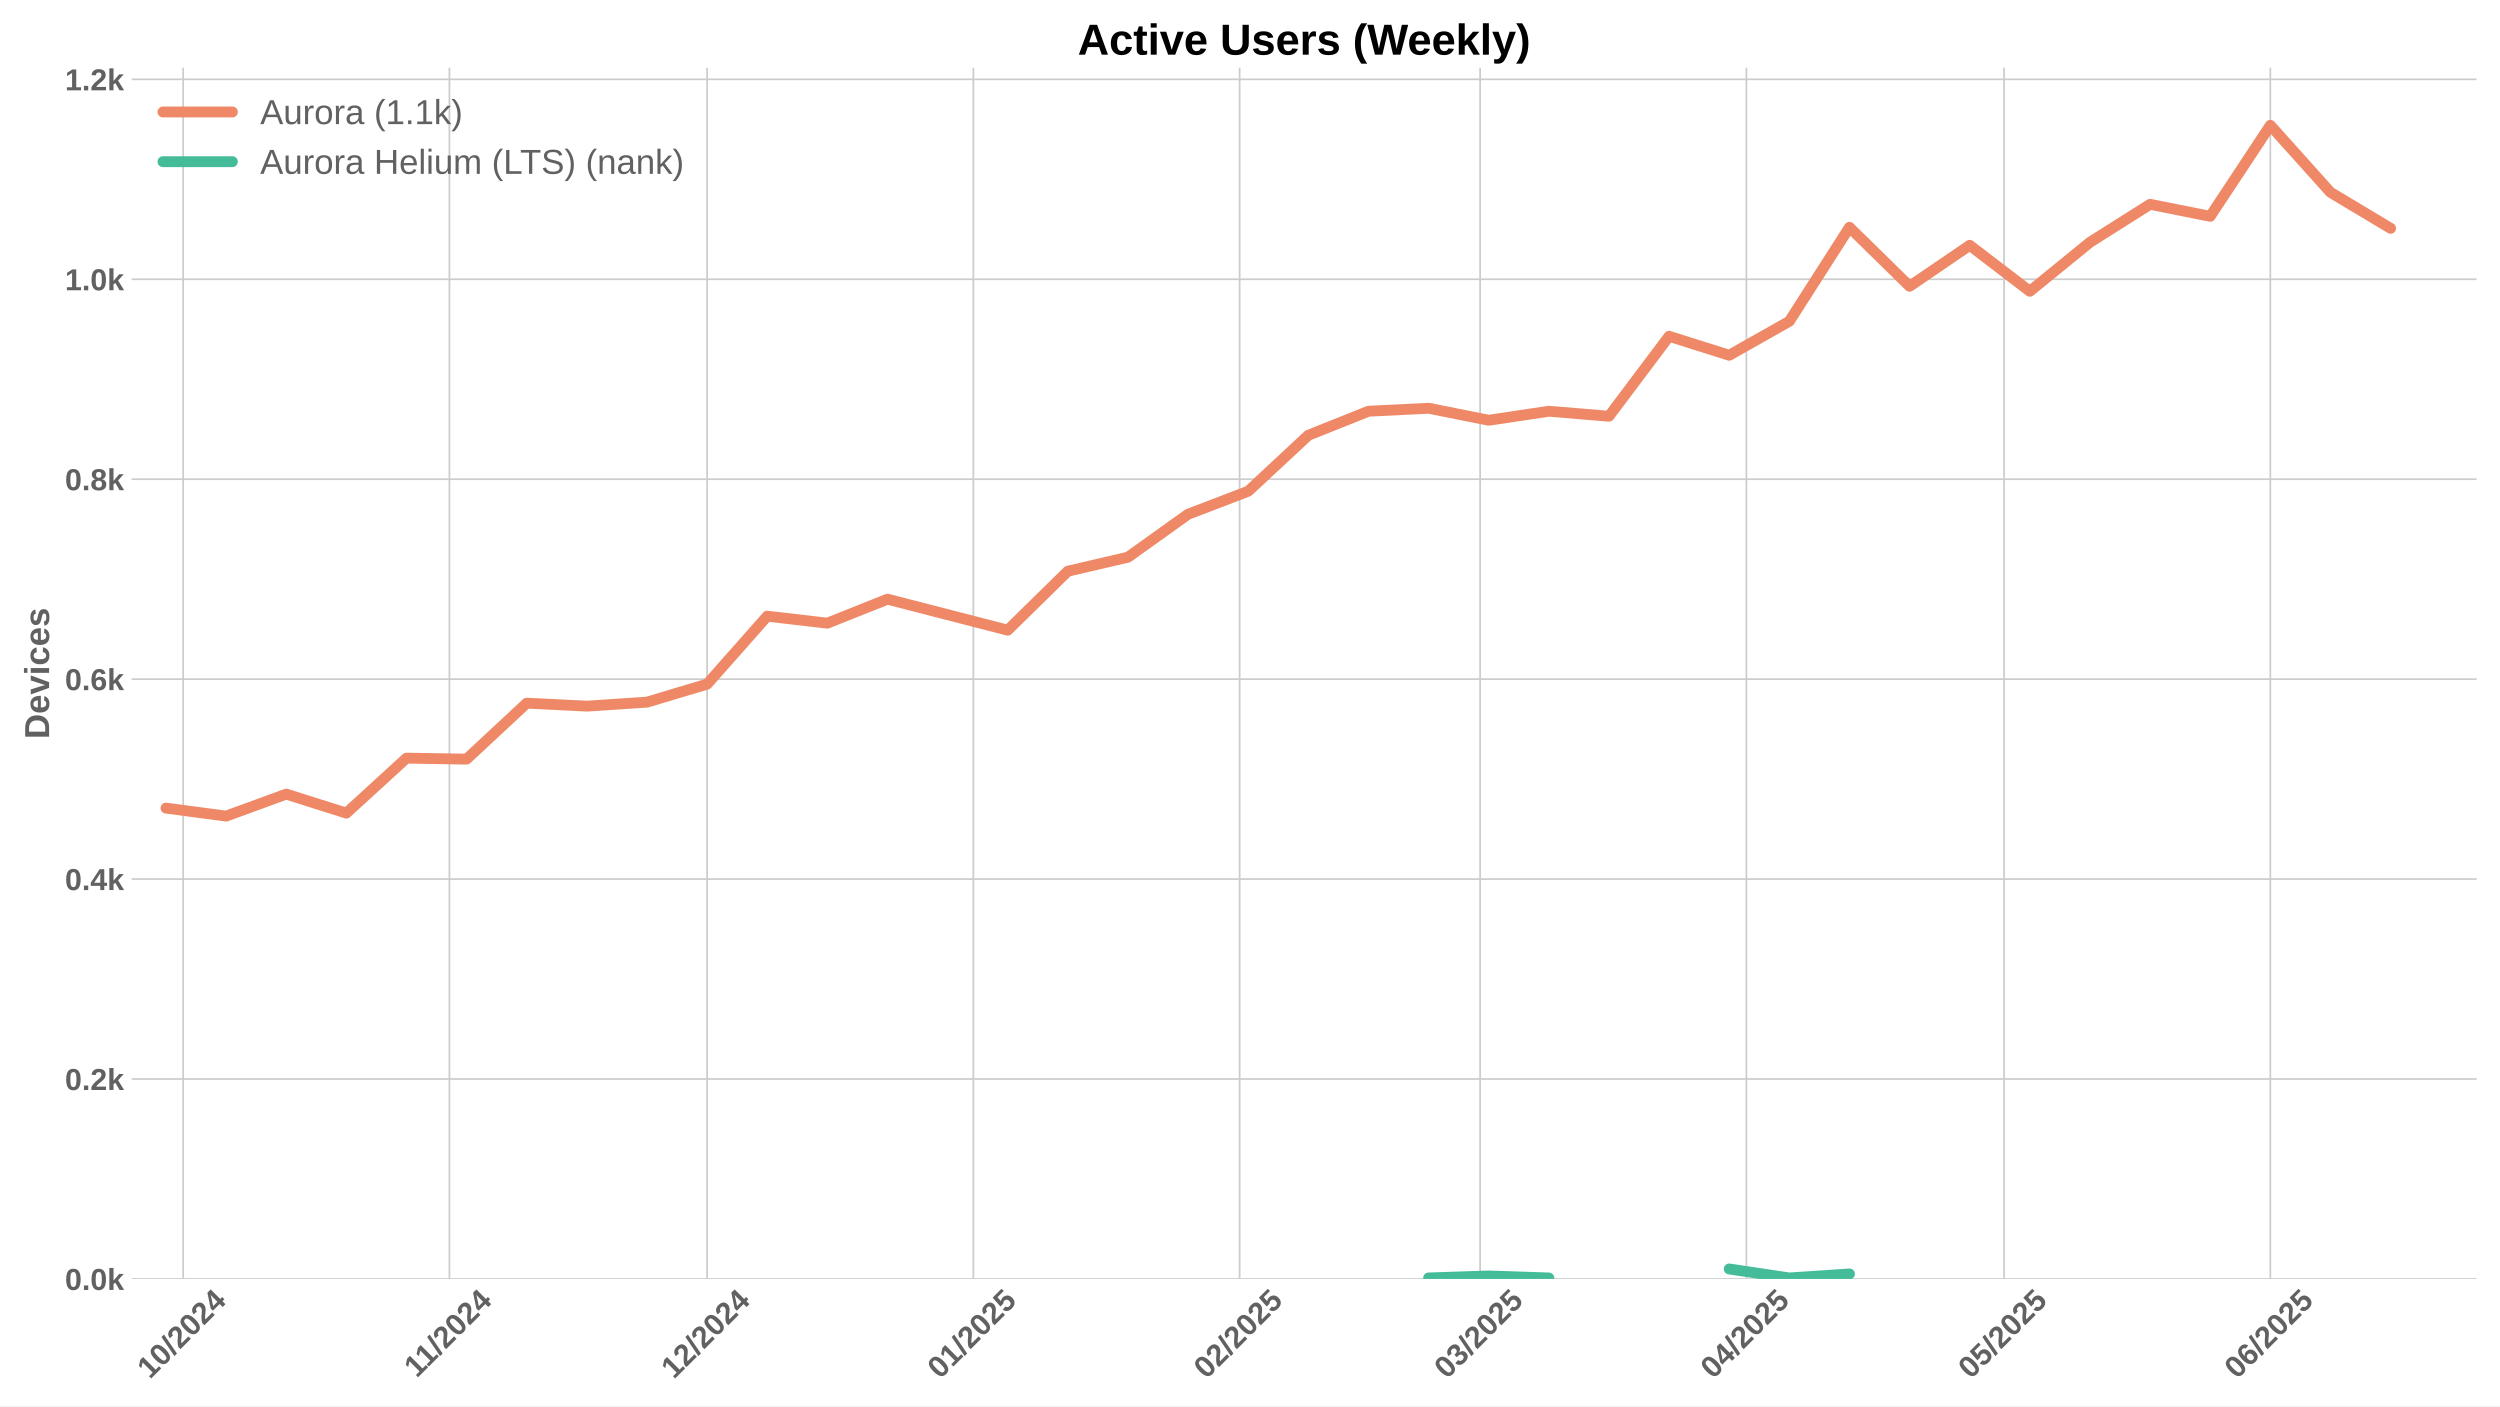
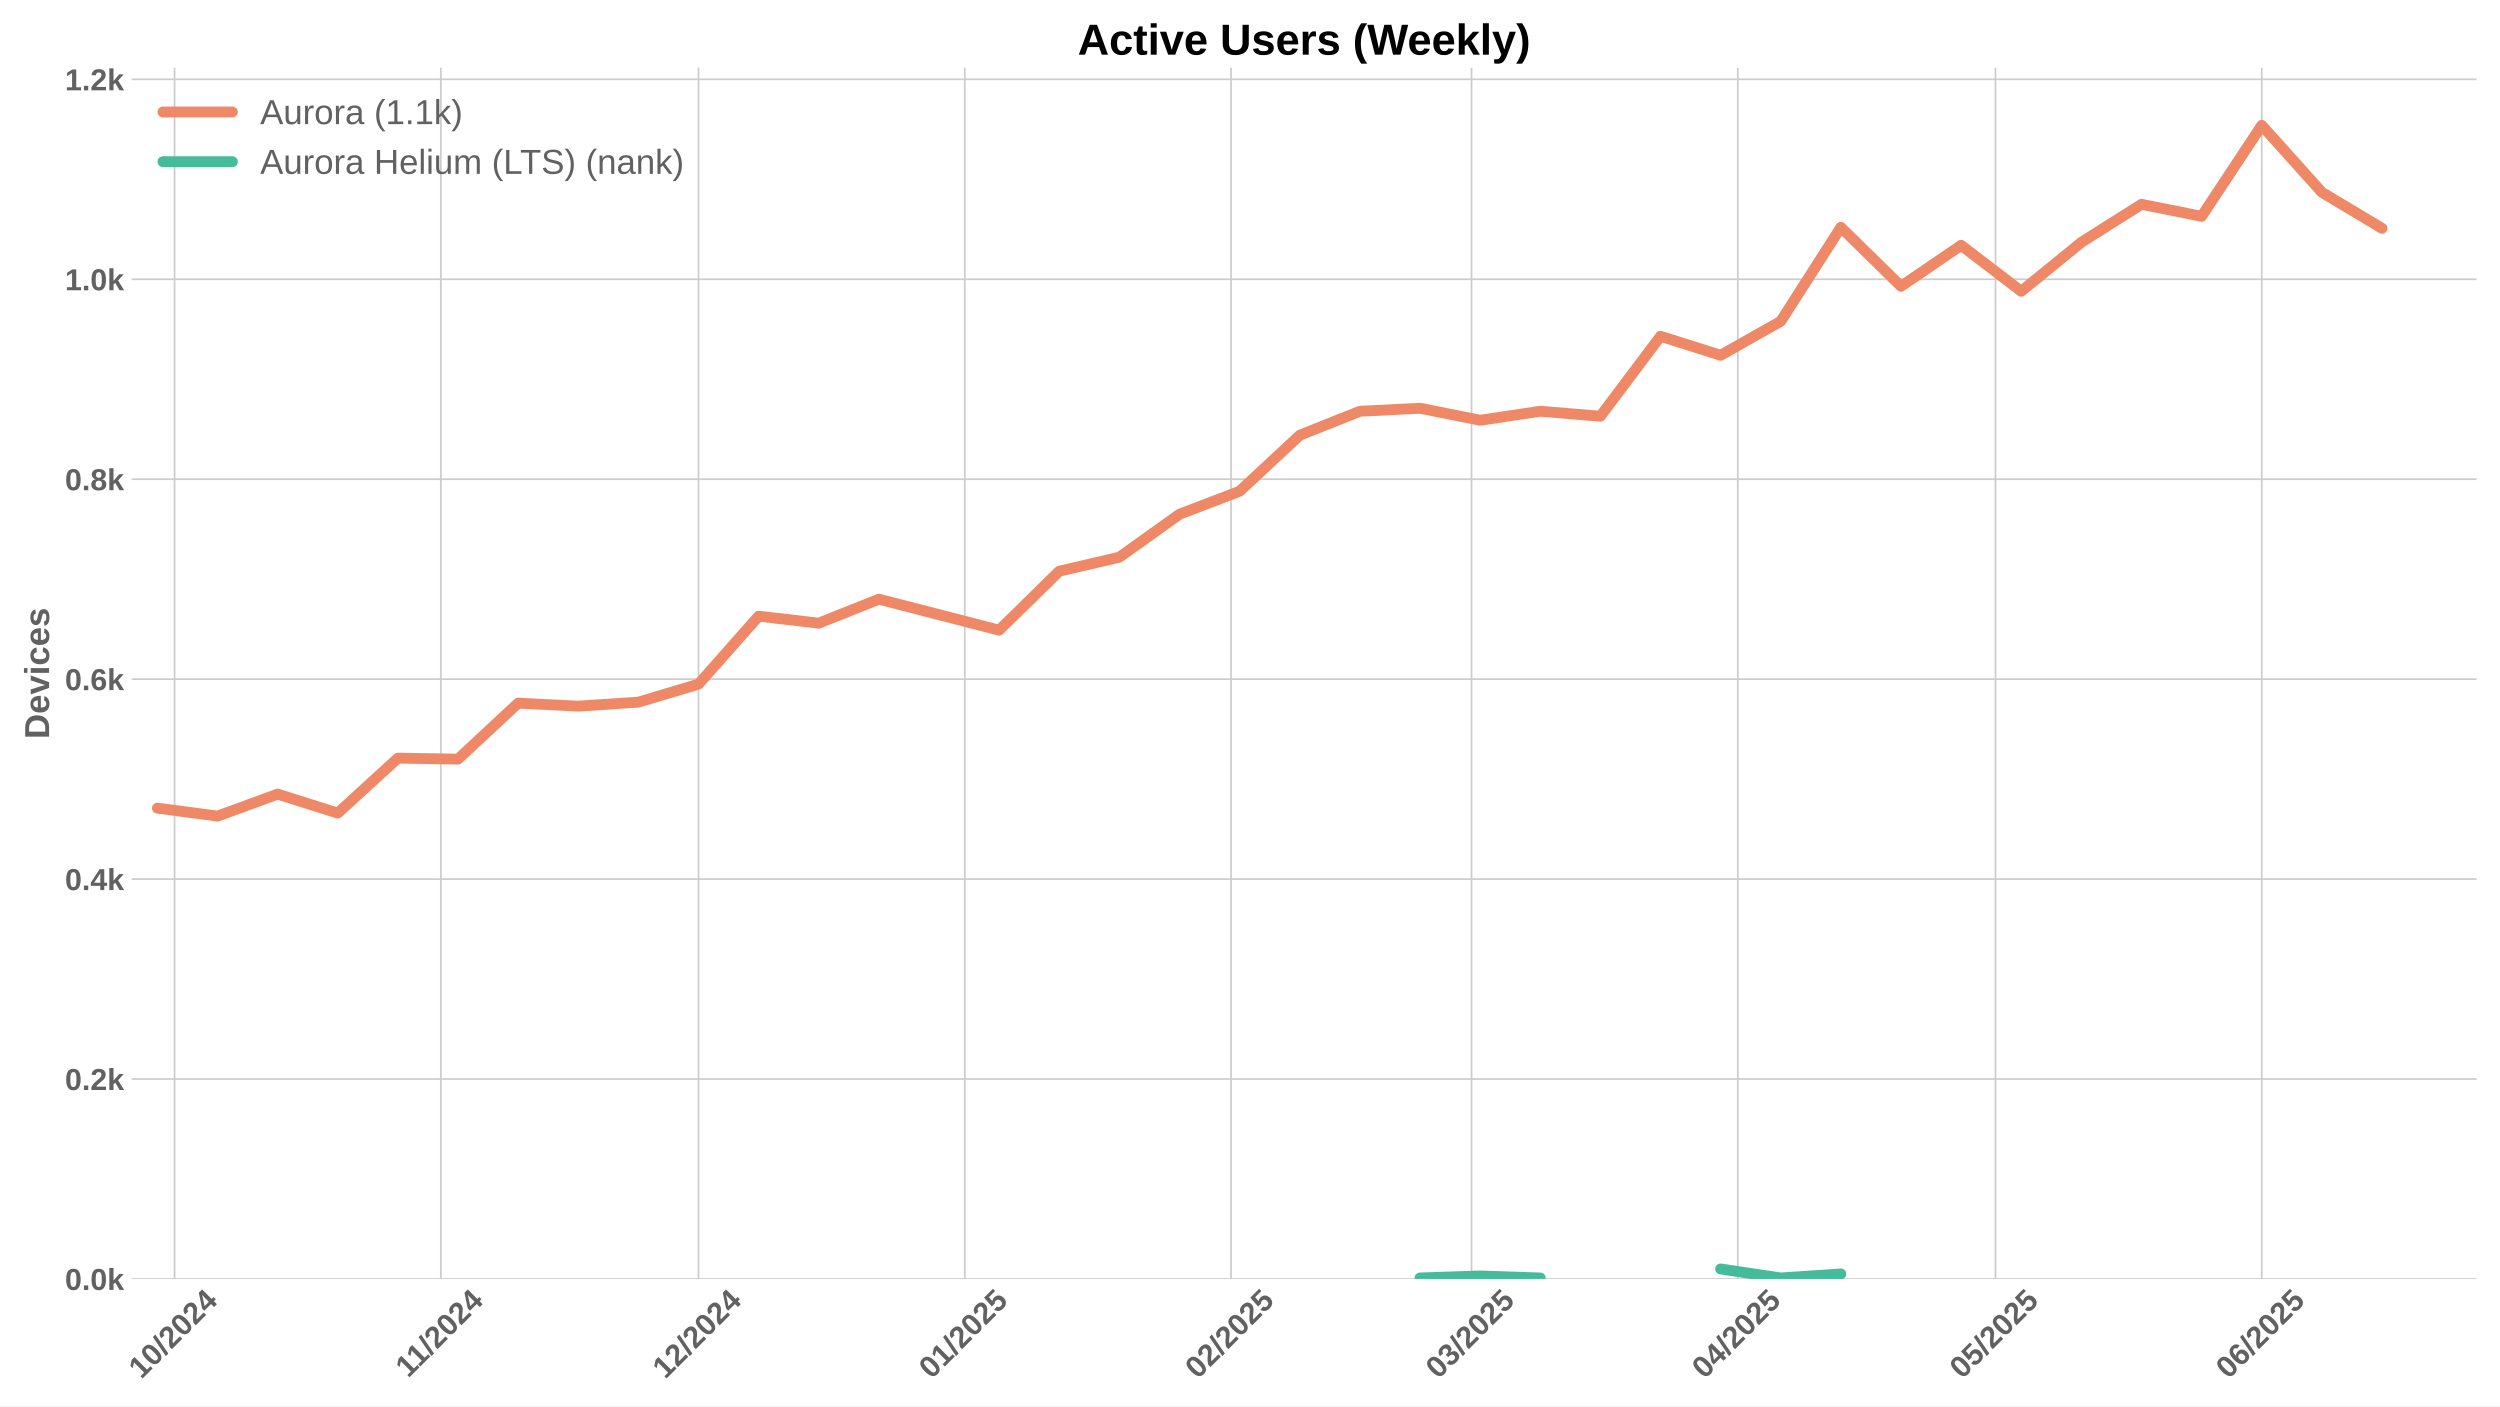
<svg xmlns="http://www.w3.org/2000/svg" xmlns:xlink="http://www.w3.org/1999/xlink" width="1152pt" height="648pt" viewBox="0 0 1152 648" version="1.1">
  <defs>
    <style type="text/css">*{stroke-linejoin: round; stroke-linecap: butt}</style>
  </defs>
  <g id="figure_1">
    <g id="patch_1">
      <path d="M 0 648  L 1152 648  L 1152 0  L 0 0  z " style="fill: #ffffff" />
    </g>
    <g id="axes_1">
      <g id="patch_2">
        <path d="M 60.69 589.343  L 1141.2 589.343  L 1141.2 31.2  L 60.69 31.2  z " style="fill: #ffffff" />
      </g>
      <g id="matplotlib.axis_1">
        <g id="xtick_1">
          <g id="line2d_1">
-             <path d="M 84.397 589.343  L 84.397 31.2  " clip-path="url(#p95d7c5abab)" style="fill: none; stroke: #cccccc; stroke-width: 0.8; stroke-linecap: round" />
+             <path d="M 80.439 589.343  L 80.439 31.2  " clip-path="url(#p0a49a9e99b)" style="fill: none; stroke: #cccccc; stroke-width: 0.8; stroke-linecap: round" />
          </g>
          <g id="line2d_2" />
          <g id="text_1">
-             <g style="fill: #616161" transform="translate(69.06709 635.7977) rotate(-45) scale(0.14 -0.14)">
+             <g style="fill: #616161" transform="translate(65.10908 635.7977) rotate(-45) scale(0.14 -0.14)">
              <defs>
                <path id="LiberationSans-Bold-31" d="M 403 0  L 403 653  L 1494 653  L 1494 3656  L 438 2997  L 438 3688  L 1541 4403  L 2372 4403  L 2372 653  L 3381 653  L 3381 0  L 403 0  z " transform="scale(0.015625)" />
                <path id="LiberationSans-Bold-30" d="M 3297 2203  Q 3297 1088 2914 512  Q 2531 -63 1766 -63  Q 253 -63 253 2203  Q 253 2994 418 3494  Q 584 3994 915 4231  Q 1247 4469 1791 4469  Q 2572 4469 2934 3903  Q 3297 3338 3297 2203  z M 2416 2203  Q 2416 2813 2356 3150  Q 2297 3488 2165 3634  Q 2034 3781 1784 3781  Q 1519 3781 1383 3632  Q 1247 3484 1189 3148  Q 1131 2813 1131 2203  Q 1131 1600 1192 1261  Q 1253 922 1386 775  Q 1519 628 1772 628  Q 2022 628 2158 783  Q 2294 938 2355 1278  Q 2416 1619 2416 2203  z " transform="scale(0.015625)" />
                <path id="LiberationSans-Bold-2f" d="M 63 -128  L 972 4638  L 1716 4638  L 822 -128  L 63 -128  z " transform="scale(0.015625)" />
                <path id="LiberationSans-Bold-32" d="M 222 0  L 222 609  Q 394 988 711 1347  Q 1028 1706 1509 2097  Q 1972 2472 2158 2715  Q 2344 2959 2344 3194  Q 2344 3769 1766 3769  Q 1484 3769 1336 3617  Q 1188 3466 1144 3163  L 259 3213  Q 334 3825 717 4147  Q 1100 4469 1759 4469  Q 2472 4469 2853 4144  Q 3234 3819 3234 3231  Q 3234 2922 3112 2672  Q 2991 2422 2800 2211  Q 2609 2000 2376 1815  Q 2144 1631 1925 1456  Q 1706 1281 1526 1103  Q 1347 925 1259 722  L 3303 722  L 3303 0  L 222 0  z " transform="scale(0.015625)" />
                <path id="LiberationSans-Bold-34" d="M 2938 897  L 2938 0  L 2100 0  L 2100 897  L 97 897  L 97 1556  L 1956 4403  L 2938 4403  L 2938 1550  L 3525 1550  L 3525 897  L 2938 897  z M 2100 2991  Q 2100 3159 2111 3356  Q 2122 3553 2128 3609  Q 2047 3434 1834 3103  L 813 1550  L 2100 1550  L 2100 2991  z " transform="scale(0.015625)" />
              </defs>
              <use xlink:href="#LiberationSans-Bold-31" />
              <use xlink:href="#LiberationSans-Bold-30" transform="translate(55.61523 0)" />
              <use xlink:href="#LiberationSans-Bold-2f" transform="translate(111.2305 0)" />
              <use xlink:href="#LiberationSans-Bold-32" transform="translate(139.0137 0)" />
              <use xlink:href="#LiberationSans-Bold-30" transform="translate(194.6289 0)" />
              <use xlink:href="#LiberationSans-Bold-32" transform="translate(250.2441 0)" />
              <use xlink:href="#LiberationSans-Bold-34" transform="translate(305.8594 0)" />
            </g>
          </g>
        </g>
        <g id="xtick_2">
          <g id="line2d_3">
-             <path d="M 207.093 589.343  L 207.093 31.2  " clip-path="url(#p95d7c5abab)" style="fill: none; stroke: #cccccc; stroke-width: 0.8; stroke-linecap: round" />
+             <path d="M 203.135 589.343  L 203.135 31.2  " clip-path="url(#p0a49a9e99b)" style="fill: none; stroke: #cccccc; stroke-width: 0.8; stroke-linecap: round" />
          </g>
          <g id="line2d_4" />
          <g id="text_2">
-             <g style="fill: #616161" transform="translate(192.0346 635.2532) rotate(-45) scale(0.14 -0.14)">
+             <g style="fill: #616161" transform="translate(188.0766 635.2532) rotate(-45) scale(0.14 -0.14)">
              <use xlink:href="#LiberationSans-Bold-31" />
              <use xlink:href="#LiberationSans-Bold-31" transform="translate(50.11523 0)" />
              <use xlink:href="#LiberationSans-Bold-2f" transform="translate(105.7305 0)" />
              <use xlink:href="#LiberationSans-Bold-32" transform="translate(133.5137 0)" />
              <use xlink:href="#LiberationSans-Bold-30" transform="translate(189.1289 0)" />
              <use xlink:href="#LiberationSans-Bold-32" transform="translate(244.7441 0)" />
              <use xlink:href="#LiberationSans-Bold-34" transform="translate(300.3594 0)" />
            </g>
          </g>
        </g>
        <g id="xtick_3">
          <g id="line2d_5">
-             <path d="M 325.83 589.343  L 325.83 31.2  " clip-path="url(#p95d7c5abab)" style="fill: none; stroke: #cccccc; stroke-width: 0.8; stroke-linecap: round" />
+             <path d="M 321.872 589.343  L 321.872 31.2  " clip-path="url(#p0a49a9e99b)" style="fill: none; stroke: #cccccc; stroke-width: 0.8; stroke-linecap: round" />
          </g>
          <g id="line2d_6" />
          <g id="text_3">
-             <g style="fill: #616161" transform="translate(310.4997 635.7977) rotate(-45) scale(0.14 -0.14)">
+             <g style="fill: #616161" transform="translate(306.5417 635.7977) rotate(-45) scale(0.14 -0.14)">
              <use xlink:href="#LiberationSans-Bold-31" />
              <use xlink:href="#LiberationSans-Bold-32" transform="translate(55.61523 0)" />
              <use xlink:href="#LiberationSans-Bold-2f" transform="translate(111.2305 0)" />
              <use xlink:href="#LiberationSans-Bold-32" transform="translate(139.0137 0)" />
              <use xlink:href="#LiberationSans-Bold-30" transform="translate(194.6289 0)" />
              <use xlink:href="#LiberationSans-Bold-32" transform="translate(250.2441 0)" />
              <use xlink:href="#LiberationSans-Bold-34" transform="translate(305.8594 0)" />
            </g>
          </g>
        </g>
        <g id="xtick_4">
          <g id="line2d_7">
-             <path d="M 448.525 589.343  L 448.525 31.2  " clip-path="url(#p95d7c5abab)" style="fill: none; stroke: #cccccc; stroke-width: 0.8; stroke-linecap: round" />
+             <path d="M 444.567 589.343  L 444.567 31.2  " clip-path="url(#p0a49a9e99b)" style="fill: none; stroke: #cccccc; stroke-width: 0.8; stroke-linecap: round" />
          </g>
          <g id="line2d_8" />
          <g id="text_4">
-             <g style="fill: #616161" transform="translate(433.195 635.7977) rotate(-45) scale(0.14 -0.14)">
+             <g style="fill: #616161" transform="translate(429.237 635.7977) rotate(-45) scale(0.14 -0.14)">
              <defs>
                <path id="LiberationSans-Bold-35" d="M 3381 1466  Q 3381 766 2945 351  Q 2509 -63 1750 -63  Q 1088 -63 689 235  Q 291 534 197 1100  L 1075 1172  Q 1144 891 1319 762  Q 1494 634 1759 634  Q 2088 634 2283 843  Q 2478 1053 2478 1447  Q 2478 1794 2293 2001  Q 2109 2209 1778 2209  Q 1413 2209 1181 1925  L 325 1925  L 478 4403  L 3125 4403  L 3125 3750  L 1275 3750  L 1203 2638  Q 1522 2919 2000 2919  Q 2628 2919 3004 2528  Q 3381 2138 3381 1466  z " transform="scale(0.015625)" />
              </defs>
              <use xlink:href="#LiberationSans-Bold-30" />
              <use xlink:href="#LiberationSans-Bold-31" transform="translate(55.61523 0)" />
              <use xlink:href="#LiberationSans-Bold-2f" transform="translate(111.2305 0)" />
              <use xlink:href="#LiberationSans-Bold-32" transform="translate(139.0137 0)" />
              <use xlink:href="#LiberationSans-Bold-30" transform="translate(194.6289 0)" />
              <use xlink:href="#LiberationSans-Bold-32" transform="translate(250.2441 0)" />
              <use xlink:href="#LiberationSans-Bold-35" transform="translate(305.8594 0)" />
            </g>
          </g>
        </g>
        <g id="xtick_5">
          <g id="line2d_9">
-             <path d="M 571.221 589.343  L 571.221 31.2  " clip-path="url(#p95d7c5abab)" style="fill: none; stroke: #cccccc; stroke-width: 0.8; stroke-linecap: round" />
+             <path d="M 567.263 589.343  L 567.263 31.2  " clip-path="url(#p0a49a9e99b)" style="fill: none; stroke: #cccccc; stroke-width: 0.8; stroke-linecap: round" />
          </g>
          <g id="line2d_10" />
          <g id="text_5">
-             <g style="fill: #616161" transform="translate(555.8903 635.7977) rotate(-45) scale(0.14 -0.14)">
+             <g style="fill: #616161" transform="translate(551.9323 635.7977) rotate(-45) scale(0.14 -0.14)">
              <use xlink:href="#LiberationSans-Bold-30" />
              <use xlink:href="#LiberationSans-Bold-32" transform="translate(55.61523 0)" />
              <use xlink:href="#LiberationSans-Bold-2f" transform="translate(111.2305 0)" />
              <use xlink:href="#LiberationSans-Bold-32" transform="translate(139.0137 0)" />
              <use xlink:href="#LiberationSans-Bold-30" transform="translate(194.6289 0)" />
              <use xlink:href="#LiberationSans-Bold-32" transform="translate(250.2441 0)" />
              <use xlink:href="#LiberationSans-Bold-35" transform="translate(305.8594 0)" />
            </g>
          </g>
        </g>
        <g id="xtick_6">
          <g id="line2d_11">
-             <path d="M 682.042 589.343  L 682.042 31.2  " clip-path="url(#p95d7c5abab)" style="fill: none; stroke: #cccccc; stroke-width: 0.8; stroke-linecap: round" />
+             <path d="M 678.084 589.343  L 678.084 31.2  " clip-path="url(#p0a49a9e99b)" style="fill: none; stroke: #cccccc; stroke-width: 0.8; stroke-linecap: round" />
          </g>
          <g id="line2d_12" />
          <g id="text_6">
-             <g style="fill: #616161" transform="translate(666.7118 635.7977) rotate(-45) scale(0.14 -0.14)">
+             <g style="fill: #616161" transform="translate(662.7538 635.7977) rotate(-45) scale(0.14 -0.14)">
              <defs>
                <path id="LiberationSans-Bold-33" d="M 3328 1222  Q 3328 603 2922 265  Q 2516 -72 1766 -72  Q 1056 -72 637 254  Q 219 581 147 1197  L 1041 1275  Q 1125 641 1763 641  Q 2078 641 2253 797  Q 2428 953 2428 1275  Q 2428 1569 2215 1725  Q 2003 1881 1584 1881  L 1278 1881  L 1278 2591  L 1566 2591  Q 1944 2591 2134 2745  Q 2325 2900 2325 3188  Q 2325 3459 2173 3614  Q 2022 3769 1731 3769  Q 1459 3769 1292 3619  Q 1125 3469 1100 3194  L 222 3256  Q 291 3825 694 4147  Q 1097 4469 1747 4469  Q 2438 4469 2827 4158  Q 3216 3847 3216 3297  Q 3216 2884 2973 2618  Q 2731 2353 2275 2266  L 2275 2253  Q 2781 2194 3054 1920  Q 3328 1647 3328 1222  z " transform="scale(0.015625)" />
              </defs>
              <use xlink:href="#LiberationSans-Bold-30" />
              <use xlink:href="#LiberationSans-Bold-33" transform="translate(55.61523 0)" />
              <use xlink:href="#LiberationSans-Bold-2f" transform="translate(111.2305 0)" />
              <use xlink:href="#LiberationSans-Bold-32" transform="translate(139.0137 0)" />
              <use xlink:href="#LiberationSans-Bold-30" transform="translate(194.6289 0)" />
              <use xlink:href="#LiberationSans-Bold-32" transform="translate(250.2441 0)" />
              <use xlink:href="#LiberationSans-Bold-35" transform="translate(305.8594 0)" />
            </g>
          </g>
        </g>
        <g id="xtick_7">
          <g id="line2d_13">
-             <path d="M 804.737 589.343  L 804.737 31.2  " clip-path="url(#p95d7c5abab)" style="fill: none; stroke: #cccccc; stroke-width: 0.8; stroke-linecap: round" />
+             <path d="M 800.779 589.343  L 800.779 31.2  " clip-path="url(#p0a49a9e99b)" style="fill: none; stroke: #cccccc; stroke-width: 0.8; stroke-linecap: round" />
          </g>
          <g id="line2d_14" />
          <g id="text_7">
-             <g style="fill: #616161" transform="translate(789.4071 635.7977) rotate(-45) scale(0.14 -0.14)">
+             <g style="fill: #616161" transform="translate(785.4491 635.7977) rotate(-45) scale(0.14 -0.14)">
              <use xlink:href="#LiberationSans-Bold-30" />
              <use xlink:href="#LiberationSans-Bold-34" transform="translate(55.61523 0)" />
              <use xlink:href="#LiberationSans-Bold-2f" transform="translate(111.2305 0)" />
              <use xlink:href="#LiberationSans-Bold-32" transform="translate(139.0137 0)" />
              <use xlink:href="#LiberationSans-Bold-30" transform="translate(194.6289 0)" />
              <use xlink:href="#LiberationSans-Bold-32" transform="translate(250.2441 0)" />
              <use xlink:href="#LiberationSans-Bold-35" transform="translate(305.8594 0)" />
            </g>
          </g>
        </g>
        <g id="xtick_8">
          <g id="line2d_15">
-             <path d="M 923.475 589.343  L 923.475 31.2  " clip-path="url(#p95d7c5abab)" style="fill: none; stroke: #cccccc; stroke-width: 0.8; stroke-linecap: round" />
+             <path d="M 919.517 589.343  L 919.517 31.2  " clip-path="url(#p0a49a9e99b)" style="fill: none; stroke: #cccccc; stroke-width: 0.8; stroke-linecap: round" />
          </g>
          <g id="line2d_16" />
          <g id="text_8">
-             <g style="fill: #616161" transform="translate(908.1445 635.7977) rotate(-45) scale(0.14 -0.14)">
+             <g style="fill: #616161" transform="translate(904.1864 635.7977) rotate(-45) scale(0.14 -0.14)">
              <use xlink:href="#LiberationSans-Bold-30" />
              <use xlink:href="#LiberationSans-Bold-35" transform="translate(55.61523 0)" />
              <use xlink:href="#LiberationSans-Bold-2f" transform="translate(111.2305 0)" />
              <use xlink:href="#LiberationSans-Bold-32" transform="translate(139.0137 0)" />
              <use xlink:href="#LiberationSans-Bold-30" transform="translate(194.6289 0)" />
              <use xlink:href="#LiberationSans-Bold-32" transform="translate(250.2441 0)" />
              <use xlink:href="#LiberationSans-Bold-35" transform="translate(305.8594 0)" />
            </g>
          </g>
        </g>
        <g id="xtick_9">
          <g id="line2d_17">
-             <path d="M 1046.17 589.343  L 1046.17 31.2  " clip-path="url(#p95d7c5abab)" style="fill: none; stroke: #cccccc; stroke-width: 0.8; stroke-linecap: round" />
+             <path d="M 1042.212 589.343  L 1042.212 31.2  " clip-path="url(#p0a49a9e99b)" style="fill: none; stroke: #cccccc; stroke-width: 0.8; stroke-linecap: round" />
          </g>
          <g id="line2d_18" />
          <g id="text_9">
-             <g style="fill: #616161" transform="translate(1030.84 635.7977) rotate(-45) scale(0.14 -0.14)">
+             <g style="fill: #616161" transform="translate(1026.882 635.7977) rotate(-45) scale(0.14 -0.14)">
              <defs>
                <path id="LiberationSans-Bold-36" d="M 3328 1441  Q 3328 738 2934 337  Q 2541 -63 1847 -63  Q 1069 -63 651 482  Q 234 1028 234 2100  Q 234 3278 657 3873  Q 1081 4469 1869 4469  Q 2428 4469 2751 4222  Q 3075 3975 3209 3456  L 2381 3341  Q 2263 3775 1850 3775  Q 1497 3775 1295 3422  Q 1094 3069 1094 2350  Q 1234 2584 1484 2709  Q 1734 2834 2050 2834  Q 2641 2834 2984 2459  Q 3328 2084 3328 1441  z M 2447 1416  Q 2447 1791 2273 1989  Q 2100 2188 1797 2188  Q 1506 2188 1331 2002  Q 1156 1816 1156 1509  Q 1156 1125 1339 873  Q 1522 622 1819 622  Q 2116 622 2281 833  Q 2447 1044 2447 1416  z " transform="scale(0.015625)" />
              </defs>
              <use xlink:href="#LiberationSans-Bold-30" />
              <use xlink:href="#LiberationSans-Bold-36" transform="translate(55.61523 0)" />
              <use xlink:href="#LiberationSans-Bold-2f" transform="translate(111.2305 0)" />
              <use xlink:href="#LiberationSans-Bold-32" transform="translate(139.0137 0)" />
              <use xlink:href="#LiberationSans-Bold-30" transform="translate(194.6289 0)" />
              <use xlink:href="#LiberationSans-Bold-32" transform="translate(250.2441 0)" />
              <use xlink:href="#LiberationSans-Bold-35" transform="translate(305.8594 0)" />
            </g>
          </g>
        </g>
      </g>
      <g id="matplotlib.axis_2">
        <g id="ytick_1">
          <g id="line2d_19">
-             <path d="M 60.69 589.343  L 1141.2 589.343  " clip-path="url(#p95d7c5abab)" style="fill: none; stroke: #cccccc; stroke-width: 0.8; stroke-linecap: round" />
+             <path d="M 60.69 589.343  L 1141.2 589.343  " clip-path="url(#p0a49a9e99b)" style="fill: none; stroke: #cccccc; stroke-width: 0.8; stroke-linecap: round" />
          </g>
          <g id="line2d_20" />
          <g id="text_10">
            <g style="fill: #616161" transform="translate(29.94469 594.416) scale(0.14 -0.14)">
              <defs>
                <path id="LiberationSans-Bold-2e" d="M 434 0  L 434 953  L 1338 953  L 1338 0  L 434 0  z " transform="scale(0.015625)" />
                <path id="LiberationSans-Bold-6b" d="M 2606 0  L 1703 1531  L 1325 1269  L 1325 0  L 447 0  L 447 4638  L 1325 4638  L 1325 1981  L 2531 3381  L 3475 3381  L 2288 2063  L 3566 0  L 2606 0  z " transform="scale(0.015625)" />
              </defs>
              <use xlink:href="#LiberationSans-Bold-30" />
              <use xlink:href="#LiberationSans-Bold-2e" transform="translate(55.61523 0)" />
              <use xlink:href="#LiberationSans-Bold-30" transform="translate(83.39844 0)" />
              <use xlink:href="#LiberationSans-Bold-6b" transform="translate(139.0137 0)" />
            </g>
          </g>
        </g>
        <g id="ytick_2">
          <g id="line2d_21">
-             <path d="M 60.69 497.214  L 1141.2 497.214  " clip-path="url(#p95d7c5abab)" style="fill: none; stroke: #cccccc; stroke-width: 0.8; stroke-linecap: round" />
+             <path d="M 60.69 497.214  L 1141.2 497.214  " clip-path="url(#p0a49a9e99b)" style="fill: none; stroke: #cccccc; stroke-width: 0.8; stroke-linecap: round" />
          </g>
          <g id="line2d_22" />
          <g id="text_11">
            <g style="fill: #616161" transform="translate(29.94469 502.2866) scale(0.14 -0.14)">
              <use xlink:href="#LiberationSans-Bold-30" />
              <use xlink:href="#LiberationSans-Bold-2e" transform="translate(55.61523 0)" />
              <use xlink:href="#LiberationSans-Bold-32" transform="translate(83.39844 0)" />
              <use xlink:href="#LiberationSans-Bold-6b" transform="translate(139.0137 0)" />
            </g>
          </g>
        </g>
        <g id="ytick_3">
          <g id="line2d_23">
-             <path d="M 60.69 405.084  L 1141.2 405.084  " clip-path="url(#p95d7c5abab)" style="fill: none; stroke: #cccccc; stroke-width: 0.8; stroke-linecap: round" />
+             <path d="M 60.69 405.084  L 1141.2 405.084  " clip-path="url(#p0a49a9e99b)" style="fill: none; stroke: #cccccc; stroke-width: 0.8; stroke-linecap: round" />
          </g>
          <g id="line2d_24" />
          <g id="text_12">
            <g style="fill: #616161" transform="translate(29.94469 410.1571) scale(0.14 -0.14)">
              <use xlink:href="#LiberationSans-Bold-30" />
              <use xlink:href="#LiberationSans-Bold-2e" transform="translate(55.61523 0)" />
              <use xlink:href="#LiberationSans-Bold-34" transform="translate(83.39844 0)" />
              <use xlink:href="#LiberationSans-Bold-6b" transform="translate(139.0137 0)" />
            </g>
          </g>
        </g>
        <g id="ytick_4">
          <g id="line2d_25">
-             <path d="M 60.69 312.955  L 1141.2 312.955  " clip-path="url(#p95d7c5abab)" style="fill: none; stroke: #cccccc; stroke-width: 0.8; stroke-linecap: round" />
+             <path d="M 60.69 312.955  L 1141.2 312.955  " clip-path="url(#p0a49a9e99b)" style="fill: none; stroke: #cccccc; stroke-width: 0.8; stroke-linecap: round" />
          </g>
          <g id="line2d_26" />
          <g id="text_13">
            <g style="fill: #616161" transform="translate(29.94469 318.0277) scale(0.14 -0.14)">
              <use xlink:href="#LiberationSans-Bold-30" />
              <use xlink:href="#LiberationSans-Bold-2e" transform="translate(55.61523 0)" />
              <use xlink:href="#LiberationSans-Bold-36" transform="translate(83.39844 0)" />
              <use xlink:href="#LiberationSans-Bold-6b" transform="translate(139.0137 0)" />
            </g>
          </g>
        </g>
        <g id="ytick_5">
          <g id="line2d_27">
-             <path d="M 60.69 220.825  L 1141.2 220.825  " clip-path="url(#p95d7c5abab)" style="fill: none; stroke: #cccccc; stroke-width: 0.8; stroke-linecap: round" />
+             <path d="M 60.69 220.825  L 1141.2 220.825  " clip-path="url(#p0a49a9e99b)" style="fill: none; stroke: #cccccc; stroke-width: 0.8; stroke-linecap: round" />
          </g>
          <g id="line2d_28" />
          <g id="text_14">
            <g style="fill: #616161" transform="translate(29.94469 225.8982) scale(0.14 -0.14)">
              <defs>
                <path id="LiberationSans-Bold-38" d="M 3363 1241  Q 3363 622 2953 279  Q 2544 -63 1784 -63  Q 1031 -63 617 278  Q 203 619 203 1234  Q 203 1656 447 1945  Q 691 2234 1100 2303  L 1100 2316  Q 744 2394 525 2669  Q 306 2944 306 3303  Q 306 3844 689 4156  Q 1072 4469 1772 4469  Q 2488 4469 2870 4164  Q 3253 3859 3253 3297  Q 3253 2938 3036 2666  Q 2819 2394 2453 2322  L 2453 2309  Q 2878 2241 3120 1961  Q 3363 1681 3363 1241  z M 2350 3250  Q 2350 3563 2206 3708  Q 2063 3853 1772 3853  Q 1203 3853 1203 3250  Q 1203 2619 1778 2619  Q 2066 2619 2208 2766  Q 2350 2913 2350 3250  z M 2453 1313  Q 2453 2003 1766 2003  Q 1447 2003 1276 1822  Q 1106 1641 1106 1300  Q 1106 913 1275 734  Q 1444 556 1791 556  Q 2131 556 2292 734  Q 2453 913 2453 1313  z " transform="scale(0.015625)" />
              </defs>
              <use xlink:href="#LiberationSans-Bold-30" />
              <use xlink:href="#LiberationSans-Bold-2e" transform="translate(55.61523 0)" />
              <use xlink:href="#LiberationSans-Bold-38" transform="translate(83.39844 0)" />
              <use xlink:href="#LiberationSans-Bold-6b" transform="translate(139.0137 0)" />
            </g>
          </g>
        </g>
        <g id="ytick_6">
          <g id="line2d_29">
-             <path d="M 60.69 128.696  L 1141.2 128.696  " clip-path="url(#p95d7c5abab)" style="fill: none; stroke: #cccccc; stroke-width: 0.8; stroke-linecap: round" />
+             <path d="M 60.69 128.696  L 1141.2 128.696  " clip-path="url(#p0a49a9e99b)" style="fill: none; stroke: #cccccc; stroke-width: 0.8; stroke-linecap: round" />
          </g>
          <g id="line2d_30" />
          <g id="text_15">
            <g style="fill: #616161" transform="translate(29.94469 133.7688) scale(0.14 -0.14)">
              <use xlink:href="#LiberationSans-Bold-31" />
              <use xlink:href="#LiberationSans-Bold-2e" transform="translate(55.61523 0)" />
              <use xlink:href="#LiberationSans-Bold-30" transform="translate(83.39844 0)" />
              <use xlink:href="#LiberationSans-Bold-6b" transform="translate(139.0137 0)" />
            </g>
          </g>
        </g>
        <g id="ytick_7">
          <g id="line2d_31">
-             <path d="M 60.69 36.567  L 1141.2 36.567  " clip-path="url(#p95d7c5abab)" style="fill: none; stroke: #cccccc; stroke-width: 0.8; stroke-linecap: round" />
+             <path d="M 60.69 36.567  L 1141.2 36.567  " clip-path="url(#p0a49a9e99b)" style="fill: none; stroke: #cccccc; stroke-width: 0.8; stroke-linecap: round" />
          </g>
          <g id="line2d_32" />
          <g id="text_16">
            <g style="fill: #616161" transform="translate(29.94469 41.63935) scale(0.14 -0.14)">
              <use xlink:href="#LiberationSans-Bold-31" />
              <use xlink:href="#LiberationSans-Bold-2e" transform="translate(55.61523 0)" />
              <use xlink:href="#LiberationSans-Bold-32" transform="translate(83.39844 0)" />
              <use xlink:href="#LiberationSans-Bold-6b" transform="translate(139.0137 0)" />
            </g>
          </g>
        </g>
        <g id="text_17">
          <g style="fill: #616161" transform="translate(22.62469 340.5153) rotate(-90) scale(0.16 -0.16)">
            <defs>
              <path id="LiberationSans-Bold-44" d="M 4353 2234  Q 4353 1553 4086 1045  Q 3819 538 3330 269  Q 2841 0 2209 0  L 428 0  L 428 4403  L 2022 4403  Q 3134 4403 3743 3842  Q 4353 3281 4353 2234  z M 3425 2234  Q 3425 2944 3056 3317  Q 2688 3691 2003 3691  L 1350 3691  L 1350 713  L 2131 713  Q 2725 713 3075 1122  Q 3425 1531 3425 2234  z " transform="scale(0.015625)" />
              <path id="LiberationSans-Bold-65" d="M 1831 -63  Q 1069 -63 659 389  Q 250 841 250 1706  Q 250 2544 665 2994  Q 1081 3444 1844 3444  Q 2572 3444 2956 2961  Q 3341 2478 3341 1547  L 3341 1522  L 1172 1522  Q 1172 1028 1355 776  Q 1538 525 1875 525  Q 2341 525 2463 928  L 3291 856  Q 2931 -63 1831 -63  z M 1831 2891  Q 1522 2891 1355 2675  Q 1188 2459 1178 2072  L 2491 2072  Q 2466 2481 2294 2686  Q 2122 2891 1831 2891  z " transform="scale(0.015625)" />
              <path id="LiberationSans-Bold-76" d="M 2284 0  L 1234 0  L 25 3381  L 953 3381  L 1544 1491  Q 1591 1334 1766 709  Q 1797 838 1894 1159  Q 1991 1481 2613 3381  L 3531 3381  L 2284 0  z " transform="scale(0.015625)" />
              <path id="LiberationSans-Bold-69" d="M 447 3991  L 447 4638  L 1325 4638  L 1325 3991  L 447 3991  z M 447 0  L 447 3381  L 1325 3381  L 1325 0  L 447 0  z " transform="scale(0.015625)" />
              <path id="LiberationSans-Bold-63" d="M 1856 -63  Q 1088 -63 669 395  Q 250 853 250 1672  Q 250 2509 672 2976  Q 1094 3444 1869 3444  Q 2466 3444 2856 3144  Q 3247 2844 3347 2316  L 2463 2272  Q 2425 2531 2275 2686  Q 2125 2841 1850 2841  Q 1172 2841 1172 1706  Q 1172 538 1863 538  Q 2113 538 2281 695  Q 2450 853 2491 1166  L 3372 1125  Q 3325 778 3123 506  Q 2922 234 2594 85  Q 2266 -63 1856 -63  z " transform="scale(0.015625)" />
              <path id="LiberationSans-Bold-73" d="M 3297 988  Q 3297 497 2895 217  Q 2494 -63 1784 -63  Q 1088 -63 717 157  Q 347 378 225 844  L 997 959  Q 1063 719 1223 619  Q 1384 519 1784 519  Q 2153 519 2322 612  Q 2491 706 2491 906  Q 2491 1069 2355 1164  Q 2219 1259 1894 1325  Q 1150 1472 890 1598  Q 631 1725 495 1926  Q 359 2128 359 2422  Q 359 2906 732 3176  Q 1106 3447 1791 3447  Q 2394 3447 2761 3212  Q 3128 2978 3219 2534  L 2441 2453  Q 2403 2659 2256 2761  Q 2109 2863 1791 2863  Q 1478 2863 1322 2783  Q 1166 2703 1166 2516  Q 1166 2369 1286 2283  Q 1406 2197 1691 2141  Q 2088 2059 2395 1973  Q 2703 1888 2889 1769  Q 3075 1650 3186 1464  Q 3297 1278 3297 988  z " transform="scale(0.015625)" />
            </defs>
            <use xlink:href="#LiberationSans-Bold-44" />
            <use xlink:href="#LiberationSans-Bold-65" transform="translate(72.2168 0)" />
            <use xlink:href="#LiberationSans-Bold-76" transform="translate(127.832 0)" />
            <use xlink:href="#LiberationSans-Bold-69" transform="translate(183.4473 0)" />
            <use xlink:href="#LiberationSans-Bold-63" transform="translate(211.2305 0)" />
            <use xlink:href="#LiberationSans-Bold-65" transform="translate(266.8457 0)" />
            <use xlink:href="#LiberationSans-Bold-73" transform="translate(322.4609 0)" />
          </g>
        </g>
      </g>
      <g id="line2d_33">
-         <path d="M 76.482 372.378  L 104.187 376.064  L 131.892 365.929  L 159.598 374.682  L 187.303 349.346  L 215.008 349.807  L 242.714 324.01  L 270.419 325.392  L 298.125 323.55  L 325.83 315.258  L 353.535 283.934  L 381.241 287.159  L 408.946 276.103  L 464.357 290.383  L 492.062 263.205  L 519.768 256.756  L 547.473 236.948  L 575.178 226.353  L 602.884 200.557  L 630.589 189.501  L 658.295 188.119  L 686 193.647  L 713.705 189.501  L 741.411 191.805  L 769.116 154.953  L 796.822 163.705  L 824.527 148.043  L 852.232 104.742  L 879.938 131.921  L 907.643 113.034  L 935.348 134.224  L 963.054 111.652  L 990.759 94.147  L 1018.465 99.675  L 1046.17 57.756  L 1073.875 88.62  L 1101.581 105.203  " clip-path="url(#p95d7c5abab)" style="fill: none; stroke: #ee8866; stroke-width: 5; stroke-linecap: round" />
+         <path d="M 72.524 372.378  L 100.229 376.064  L 127.934 365.929  L 155.64 374.682  L 183.345 349.346  L 211.05 349.807  L 238.756 324.01  L 266.461 325.392  L 294.167 323.55  L 321.872 315.258  L 349.577 283.934  L 377.283 287.159  L 404.988 276.103  L 460.399 290.383  L 488.104 263.205  L 515.81 256.756  L 543.515 236.948  L 571.22 226.353  L 598.926 200.557  L 626.631 189.501  L 654.337 188.119  L 682.042 193.647  L 709.747 189.501  L 737.453 191.805  L 765.158 154.953  L 792.864 163.705  L 820.569 148.043  L 848.274 104.742  L 875.98 131.921  L 903.685 113.034  L 931.39 134.224  L 959.096 111.652  L 986.801 94.147  L 1014.507 99.675  L 1042.212 57.756  L 1069.917 88.62  L 1097.623 105.203  " clip-path="url(#p0a49a9e99b)" style="fill: none; stroke: #ee8866; stroke-width: 5; stroke-linecap: round" />
      </g>
      <g id="line2d_34">
-         <path d="M 602.884 588.883  M 658.295 588.883  L 686 587.961  L 713.705 588.883  M 796.822 584.737  L 824.527 588.883  L 852.232 587.04  M 990.759 588.883  " clip-path="url(#p95d7c5abab)" style="fill: none; stroke: #44bb99; stroke-width: 5; stroke-linecap: round" />
+         <path d="M 598.926 588.883  M 654.337 588.883  L 682.042 587.961  L 709.747 588.883  M 792.864 584.737  L 820.569 588.883  L 848.274 587.04  M 986.801 588.883  " clip-path="url(#p0a49a9e99b)" style="fill: none; stroke: #44bb99; stroke-width: 5; stroke-linecap: round" />
      </g>
      <g id="patch_3">
        <path d="M 60.69 589.343  L 60.69 31.2  " style="fill: none" />
      </g>
      <g id="patch_4">
        <path d="M 1141.2 589.343  L 1141.2 31.2  " style="fill: none" />
      </g>
      <g id="patch_5">
        <path d="M 60.69 589.343  L 1141.2 589.343  " style="fill: none" />
      </g>
      <g id="patch_6">
        <path d="M 60.69 31.2  L 1141.2 31.2  " style="fill: none" />
      </g>
      <g id="text_18">
        <g transform="translate(496.6341 25.2) scale(0.2 -0.2)">
          <defs>
            <path id="LiberationSans-Bold-41" d="M 3541 0  L 3150 1125  L 1472 1125  L 1081 0  L 159 0  L 1766 4403  L 2853 4403  L 4453 0  L 3541 0  z M 2309 3725  L 2291 3656  Q 2259 3544 2215 3400  Q 2172 3256 1678 1819  L 2944 1819  L 2509 3084  L 2375 3509  L 2309 3725  z " transform="scale(0.015625)" />
            <path id="LiberationSans-Bold-74" d="M 1313 -56  Q 925 -56 715 155  Q 506 366 506 794  L 506 2788  L 78 2788  L 78 3381  L 550 3381  L 825 4175  L 1375 4175  L 1375 3381  L 2016 3381  L 2016 2788  L 1375 2788  L 1375 1031  Q 1375 784 1469 667  Q 1563 550 1759 550  Q 1863 550 2053 594  L 2053 50  Q 1728 -56 1313 -56  z " transform="scale(0.015625)" />
            <path id="LiberationSans-Bold-20" transform="scale(0.015625)" />
            <path id="LiberationSans-Bold-55" d="M 2259 -63  Q 1350 -63 867 381  Q 384 825 384 1650  L 384 4403  L 1306 4403  L 1306 1722  Q 1306 1200 1554 929  Q 1803 659 2284 659  Q 2778 659 3043 942  Q 3309 1225 3309 1753  L 3309 4403  L 4231 4403  L 4231 1697  Q 4231 859 3714 398  Q 3197 -63 2259 -63  z " transform="scale(0.015625)" />
            <path id="LiberationSans-Bold-72" d="M 447 0  L 447 2588  Q 447 2866 439 3052  Q 431 3238 422 3381  L 1259 3381  Q 1269 3325 1284 3039  Q 1300 2753 1300 2659  L 1313 2659  Q 1441 3016 1541 3161  Q 1641 3306 1778 3376  Q 1916 3447 2122 3447  Q 2291 3447 2394 3400  L 2394 2666  Q 2181 2713 2019 2713  Q 1691 2713 1508 2447  Q 1325 2181 1325 1659  L 1325 0  L 447 0  z " transform="scale(0.015625)" />
            <path id="LiberationSans-Bold-28" d="M 1247 -1328  Q 756 -622 537 81  Q 319 784 319 1659  Q 319 2531 537 3232  Q 756 3934 1247 4638  L 2125 4638  Q 1631 3925 1407 3219  Q 1184 2513 1184 1656  Q 1184 803 1406 101  Q 1628 -600 2125 -1328  L 1247 -1328  z " transform="scale(0.015625)" />
            <path id="LiberationSans-Bold-57" d="M 4897 0  L 3803 0  L 3206 2547  Q 3097 2997 3022 3488  Q 2947 3078 2900 2864  Q 2853 2650 2234 0  L 1141 0  L 6 4403  L 941 4403  L 1578 1559  L 1722 872  Q 1809 1306 1892 1701  Q 1975 2097 2516 4403  L 3547 4403  L 4103 2059  Q 4169 1797 4325 872  L 4403 1234  L 4569 1953  L 5100 4403  L 6034 4403  L 4897 0  z " transform="scale(0.015625)" />
            <path id="LiberationSans-Bold-6c" d="M 447 0  L 447 4638  L 1325 4638  L 1325 0  L 447 0  z " transform="scale(0.015625)" />
            <path id="LiberationSans-Bold-79" d="M 884 -1328  Q 569 -1328 331 -1288  L 331 -663  Q 497 -688 634 -688  Q 822 -688 945 -628  Q 1069 -569 1167 -431  Q 1266 -294 1388 34  L 50 3381  L 978 3381  L 1509 1797  Q 1634 1456 1825 753  L 1903 1050  L 2106 1784  L 2606 3381  L 3525 3381  L 2188 -178  Q 1919 -828 1630 -1078  Q 1341 -1328 884 -1328  z " transform="scale(0.015625)" />
            <path id="LiberationSans-Bold-29" d="M 6 -1328  Q 506 -597 726 101  Q 947 800 947 1656  Q 947 2516 722 3223  Q 497 3931 6 4638  L 884 4638  Q 1378 3928 1595 3225  Q 1813 2522 1813 1659  Q 1813 791 1595 87  Q 1378 -616 884 -1328  L 6 -1328  z " transform="scale(0.015625)" />
          </defs>
          <use xlink:href="#LiberationSans-Bold-41" />
          <use xlink:href="#LiberationSans-Bold-63" transform="translate(72.2168 0)" />
          <use xlink:href="#LiberationSans-Bold-74" transform="translate(127.832 0)" />
          <use xlink:href="#LiberationSans-Bold-69" transform="translate(161.1328 0)" />
          <use xlink:href="#LiberationSans-Bold-76" transform="translate(188.916 0)" />
          <use xlink:href="#LiberationSans-Bold-65" transform="translate(244.5312 0)" />
          <use xlink:href="#LiberationSans-Bold-20" transform="translate(300.1465 0)" />
          <use xlink:href="#LiberationSans-Bold-55" transform="translate(327.9297 0)" />
          <use xlink:href="#LiberationSans-Bold-73" transform="translate(400.1465 0)" />
          <use xlink:href="#LiberationSans-Bold-65" transform="translate(455.7617 0)" />
          <use xlink:href="#LiberationSans-Bold-72" transform="translate(511.377 0)" />
          <use xlink:href="#LiberationSans-Bold-73" transform="translate(550.293 0)" />
          <use xlink:href="#LiberationSans-Bold-20" transform="translate(605.9082 0)" />
          <use xlink:href="#LiberationSans-Bold-28" transform="translate(633.6914 0)" />
          <use xlink:href="#LiberationSans-Bold-57" transform="translate(666.9922 0)" />
          <use xlink:href="#LiberationSans-Bold-65" transform="translate(759.627 0)" />
          <use xlink:href="#LiberationSans-Bold-65" transform="translate(815.2422 0)" />
          <use xlink:href="#LiberationSans-Bold-6b" transform="translate(870.8574 0)" />
          <use xlink:href="#LiberationSans-Bold-6c" transform="translate(926.4727 0)" />
          <use xlink:href="#LiberationSans-Bold-79" transform="translate(954.2559 0)" />
          <use xlink:href="#LiberationSans-Bold-29" transform="translate(1009.871 0)" />
        </g>
      </g>
      <g id="legend_1">
        <g id="line2d_35">
          <path d="M 75.09 51.595  L 91.09 51.595  L 107.09 51.595  " style="fill: none; stroke: #ee8866; stroke-width: 5; stroke-linecap: round" />
        </g>
        <g id="text_19">
          <g style="fill: #616161" transform="translate(119.89 57.195) scale(0.16 -0.16)">
            <defs>
              <path id="LiberationSans-41" d="M 3647 0  L 3144 1288  L 1138 1288  L 631 0  L 13 0  L 1809 4403  L 2488 4403  L 4256 0  L 3647 0  z M 2141 3953  L 2113 3866  Q 2034 3606 1881 3200  L 1319 1753  L 2966 1753  L 2400 3206  Q 2313 3422 2225 3694  L 2141 3953  z " transform="scale(0.015625)" />
              <path id="LiberationSans-75" d="M 981 3381  L 981 1238  Q 981 903 1047 718  Q 1113 534 1256 453  Q 1400 372 1678 372  Q 2084 372 2318 650  Q 2553 928 2553 1422  L 2553 3381  L 3116 3381  L 3116 722  Q 3116 131 3134 0  L 2603 0  Q 2600 16 2597 84  Q 2594 153 2589 242  Q 2584 331 2578 578  L 2569 578  Q 2375 228 2120 82  Q 1866 -63 1488 -63  Q 931 -63 673 214  Q 416 491 416 1128  L 416 3381  L 981 3381  z " transform="scale(0.015625)" />
              <path id="LiberationSans-72" d="M 444 0  L 444 2594  Q 444 2950 425 3381  L 956 3381  Q 981 2806 981 2691  L 994 2691  Q 1128 3125 1303 3284  Q 1478 3444 1797 3444  Q 1909 3444 2025 3413  L 2025 2897  Q 1913 2928 1725 2928  Q 1375 2928 1190 2626  Q 1006 2325 1006 1763  L 1006 0  L 444 0  z " transform="scale(0.015625)" />
              <path id="LiberationSans-6f" d="M 3291 1694  Q 3291 806 2900 371  Q 2509 -63 1766 -63  Q 1025 -63 647 389  Q 269 841 269 1694  Q 269 3444 1784 3444  Q 2559 3444 2925 3017  Q 3291 2591 3291 1694  z M 2700 1694  Q 2700 2394 2492 2711  Q 2284 3028 1794 3028  Q 1300 3028 1079 2704  Q 859 2381 859 1694  Q 859 1025 1076 689  Q 1294 353 1759 353  Q 2266 353 2483 678  Q 2700 1003 2700 1694  z " transform="scale(0.015625)" />
              <path id="LiberationSans-61" d="M 1294 -63  Q 784 -63 528 206  Q 272 475 272 944  Q 272 1469 617 1750  Q 963 2031 1731 2050  L 2491 2063  L 2491 2247  Q 2491 2659 2316 2837  Q 2141 3016 1766 3016  Q 1388 3016 1216 2887  Q 1044 2759 1009 2478  L 422 2531  Q 566 3444 1778 3444  Q 2416 3444 2737 3151  Q 3059 2859 3059 2306  L 3059 850  Q 3059 600 3125 473  Q 3191 347 3375 347  Q 3456 347 3559 369  L 3559 19  Q 3347 -31 3125 -31  Q 2813 -31 2670 133  Q 2528 297 2509 647  L 2491 647  Q 2275 259 1989 98  Q 1703 -63 1294 -63  z M 1422 359  Q 1731 359 1972 500  Q 2213 641 2352 886  Q 2491 1131 2491 1391  L 2491 1669  L 1875 1656  Q 1478 1650 1273 1575  Q 1069 1500 959 1344  Q 850 1188 850 934  Q 850 659 998 509  Q 1147 359 1422 359  z " transform="scale(0.015625)" />
              <path id="LiberationSans-20" transform="scale(0.015625)" />
              <path id="LiberationSans-28" d="M 397 1663  Q 397 2566 680 3284  Q 963 4003 1550 4638  L 2094 4638  Q 1509 3988 1236 3256  Q 963 2525 963 1656  Q 963 791 1233 62  Q 1503 -666 2094 -1325  L 1550 -1325  Q 959 -688 678 32  Q 397 753 397 1650  L 397 1663  z " transform="scale(0.015625)" />
              <path id="LiberationSans-31" d="M 488 0  L 488 478  L 1609 478  L 1609 3866  L 616 3156  L 616 3688  L 1656 4403  L 2175 4403  L 2175 478  L 3247 478  L 3247 0  L 488 0  z " transform="scale(0.015625)" />
              <path id="LiberationSans-2e" d="M 584 0  L 584 684  L 1194 684  L 1194 0  L 584 0  z " transform="scale(0.015625)" />
              <path id="LiberationSans-6b" d="M 2550 0  L 1406 1544  L 994 1203  L 994 0  L 431 0  L 431 4638  L 994 4638  L 994 1741  L 2478 3381  L 3138 3381  L 1766 1928  L 3209 0  L 2550 0  z " transform="scale(0.015625)" />
              <path id="LiberationSans-29" d="M 1734 1650  Q 1734 747 1451 28  Q 1169 -691 581 -1325  L 38 -1325  Q 625 -669 897 57  Q 1169 784 1169 1656  Q 1169 2528 895 3256  Q 622 3984 38 4638  L 581 4638  Q 1172 4000 1453 3279  Q 1734 2559 1734 1663  L 1734 1650  z " transform="scale(0.015625)" />
            </defs>
            <use xlink:href="#LiberationSans-41" />
            <use xlink:href="#LiberationSans-75" transform="translate(66.69922 0)" />
            <use xlink:href="#LiberationSans-72" transform="translate(122.3145 0)" />
            <use xlink:href="#LiberationSans-6f" transform="translate(155.6152 0)" />
            <use xlink:href="#LiberationSans-72" transform="translate(211.2305 0)" />
            <use xlink:href="#LiberationSans-61" transform="translate(244.5312 0)" />
            <use xlink:href="#LiberationSans-20" transform="translate(300.1465 0)" />
            <use xlink:href="#LiberationSans-28" transform="translate(327.9297 0)" />
            <use xlink:href="#LiberationSans-31" transform="translate(361.2305 0)" />
            <use xlink:href="#LiberationSans-2e" transform="translate(416.8457 0)" />
            <use xlink:href="#LiberationSans-31" transform="translate(444.6289 0)" />
            <use xlink:href="#LiberationSans-6b" transform="translate(500.2441 0)" />
            <use xlink:href="#LiberationSans-29" transform="translate(550.2441 0)" />
          </g>
        </g>
        <g id="line2d_36">
          <path d="M 75.09 74.51  L 91.09 74.51  L 107.09 74.51  " style="fill: none; stroke: #44bb99; stroke-width: 5; stroke-linecap: round" />
        </g>
        <g id="text_20">
          <g style="fill: #616161" transform="translate(119.89 80.11) scale(0.16 -0.16)">
            <defs>
              <path id="LiberationSans-48" d="M 3503 0  L 3503 2041  L 1122 2041  L 1122 0  L 525 0  L 525 4403  L 1122 4403  L 1122 2541  L 3503 2541  L 3503 4403  L 4100 4403  L 4100 0  L 3503 0  z " transform="scale(0.015625)" />
              <path id="LiberationSans-65" d="M 863 1572  Q 863 991 1103 675  Q 1344 359 1806 359  Q 2172 359 2392 506  Q 2613 653 2691 878  L 3184 738  Q 2881 -63 1806 -63  Q 1056 -63 664 384  Q 272 831 272 1713  Q 272 2550 664 2997  Q 1056 3444 1784 3444  Q 3275 3444 3275 1647  L 3275 1572  L 863 1572  z M 2694 2003  Q 2647 2538 2422 2783  Q 2197 3028 1775 3028  Q 1366 3028 1127 2754  Q 888 2481 869 2003  L 2694 2003  z " transform="scale(0.015625)" />
              <path id="LiberationSans-6c" d="M 431 0  L 431 4638  L 994 4638  L 994 0  L 431 0  z " transform="scale(0.015625)" />
              <path id="LiberationSans-69" d="M 428 4100  L 428 4638  L 991 4638  L 991 4100  L 428 4100  z M 428 0  L 428 3381  L 991 3381  L 991 0  L 428 0  z " transform="scale(0.015625)" />
              <path id="LiberationSans-6d" d="M 2400 0  L 2400 2144  Q 2400 2634 2265 2821  Q 2131 3009 1781 3009  Q 1422 3009 1212 2734  Q 1003 2459 1003 1959  L 1003 0  L 444 0  L 444 2659  Q 444 3250 425 3381  L 956 3381  Q 959 3366 962 3297  Q 966 3228 970 3139  Q 975 3050 981 2803  L 991 2803  Q 1172 3163 1406 3303  Q 1641 3444 1978 3444  Q 2363 3444 2586 3291  Q 2809 3138 2897 2803  L 2906 2803  Q 3081 3144 3329 3294  Q 3578 3444 3931 3444  Q 4444 3444 4676 3166  Q 4909 2888 4909 2253  L 4909 0  L 4353 0  L 4353 2144  Q 4353 2634 4218 2821  Q 4084 3009 3734 3009  Q 3366 3009 3161 2736  Q 2956 2463 2956 1959  L 2956 0  L 2400 0  z " transform="scale(0.015625)" />
              <path id="LiberationSans-4c" d="M 525 0  L 525 4403  L 1122 4403  L 1122 488  L 3347 488  L 3347 0  L 525 0  z " transform="scale(0.015625)" />
              <path id="LiberationSans-54" d="M 2250 3916  L 2250 0  L 1656 0  L 1656 3916  L 144 3916  L 144 4403  L 3763 4403  L 3763 3916  L 2250 3916  z " transform="scale(0.015625)" />
              <path id="LiberationSans-53" d="M 3975 1216  Q 3975 606 3498 271  Q 3022 -63 2156 -63  Q 547 -63 291 1056  L 869 1172  Q 969 775 1294 589  Q 1619 403 2178 403  Q 2756 403 3070 601  Q 3384 800 3384 1184  Q 3384 1400 3286 1534  Q 3188 1669 3009 1756  Q 2831 1844 2584 1903  Q 2338 1963 2038 2031  Q 1516 2147 1245 2262  Q 975 2378 819 2520  Q 663 2663 580 2853  Q 497 3044 497 3291  Q 497 3856 930 4162  Q 1363 4469 2169 4469  Q 2919 4469 3316 4239  Q 3713 4009 3872 3456  L 3284 3353  Q 3188 3703 2916 3861  Q 2644 4019 2163 4019  Q 1634 4019 1356 3844  Q 1078 3669 1078 3322  Q 1078 3119 1186 2986  Q 1294 2853 1497 2761  Q 1700 2669 2306 2534  Q 2509 2488 2711 2439  Q 2913 2391 3097 2323  Q 3281 2256 3442 2165  Q 3603 2075 3722 1944  Q 3841 1813 3908 1634  Q 3975 1456 3975 1216  z " transform="scale(0.015625)" />
              <path id="LiberationSans-6e" d="M 2578 0  L 2578 2144  Q 2578 2478 2512 2662  Q 2447 2847 2303 2928  Q 2159 3009 1881 3009  Q 1475 3009 1240 2731  Q 1006 2453 1006 1959  L 1006 0  L 444 0  L 444 2659  Q 444 3250 425 3381  L 956 3381  Q 959 3366 962 3297  Q 966 3228 970 3139  Q 975 3050 981 2803  L 991 2803  Q 1184 3153 1439 3298  Q 1694 3444 2072 3444  Q 2628 3444 2886 3167  Q 3144 2891 3144 2253  L 3144 0  L 2578 0  z " transform="scale(0.015625)" />
            </defs>
            <use xlink:href="#LiberationSans-41" />
            <use xlink:href="#LiberationSans-75" transform="translate(66.69922 0)" />
            <use xlink:href="#LiberationSans-72" transform="translate(122.3145 0)" />
            <use xlink:href="#LiberationSans-6f" transform="translate(155.6152 0)" />
            <use xlink:href="#LiberationSans-72" transform="translate(211.2305 0)" />
            <use xlink:href="#LiberationSans-61" transform="translate(244.5312 0)" />
            <use xlink:href="#LiberationSans-20" transform="translate(300.1465 0)" />
            <use xlink:href="#LiberationSans-48" transform="translate(327.9297 0)" />
            <use xlink:href="#LiberationSans-65" transform="translate(400.1465 0)" />
            <use xlink:href="#LiberationSans-6c" transform="translate(455.7617 0)" />
            <use xlink:href="#LiberationSans-69" transform="translate(477.9785 0)" />
            <use xlink:href="#LiberationSans-75" transform="translate(500.1953 0)" />
            <use xlink:href="#LiberationSans-6d" transform="translate(555.8105 0)" />
            <use xlink:href="#LiberationSans-20" transform="translate(639.1113 0)" />
            <use xlink:href="#LiberationSans-28" transform="translate(666.8945 0)" />
            <use xlink:href="#LiberationSans-4c" transform="translate(700.1953 0)" />
            <use xlink:href="#LiberationSans-54" transform="translate(748.4355 0)" />
            <use xlink:href="#LiberationSans-53" transform="translate(809.5195 0)" />
            <use xlink:href="#LiberationSans-29" transform="translate(876.2188 0)" />
            <use xlink:href="#LiberationSans-20" transform="translate(909.5195 0)" />
            <use xlink:href="#LiberationSans-28" transform="translate(937.3027 0)" />
            <use xlink:href="#LiberationSans-6e" transform="translate(970.6035 0)" />
            <use xlink:href="#LiberationSans-61" transform="translate(1026.219 0)" />
            <use xlink:href="#LiberationSans-6e" transform="translate(1081.834 0)" />
            <use xlink:href="#LiberationSans-6b" transform="translate(1137.449 0)" />
            <use xlink:href="#LiberationSans-29" transform="translate(1187.449 0)" />
          </g>
        </g>
      </g>
    </g>
  </g>
  <defs>
-     <clipPath id="p95d7c5abab">
+     <clipPath id="p0a49a9e99b">
      <rect x="60.69" y="31.2" width="1080.51" height="558.143" />
    </clipPath>
  </defs>
</svg>
